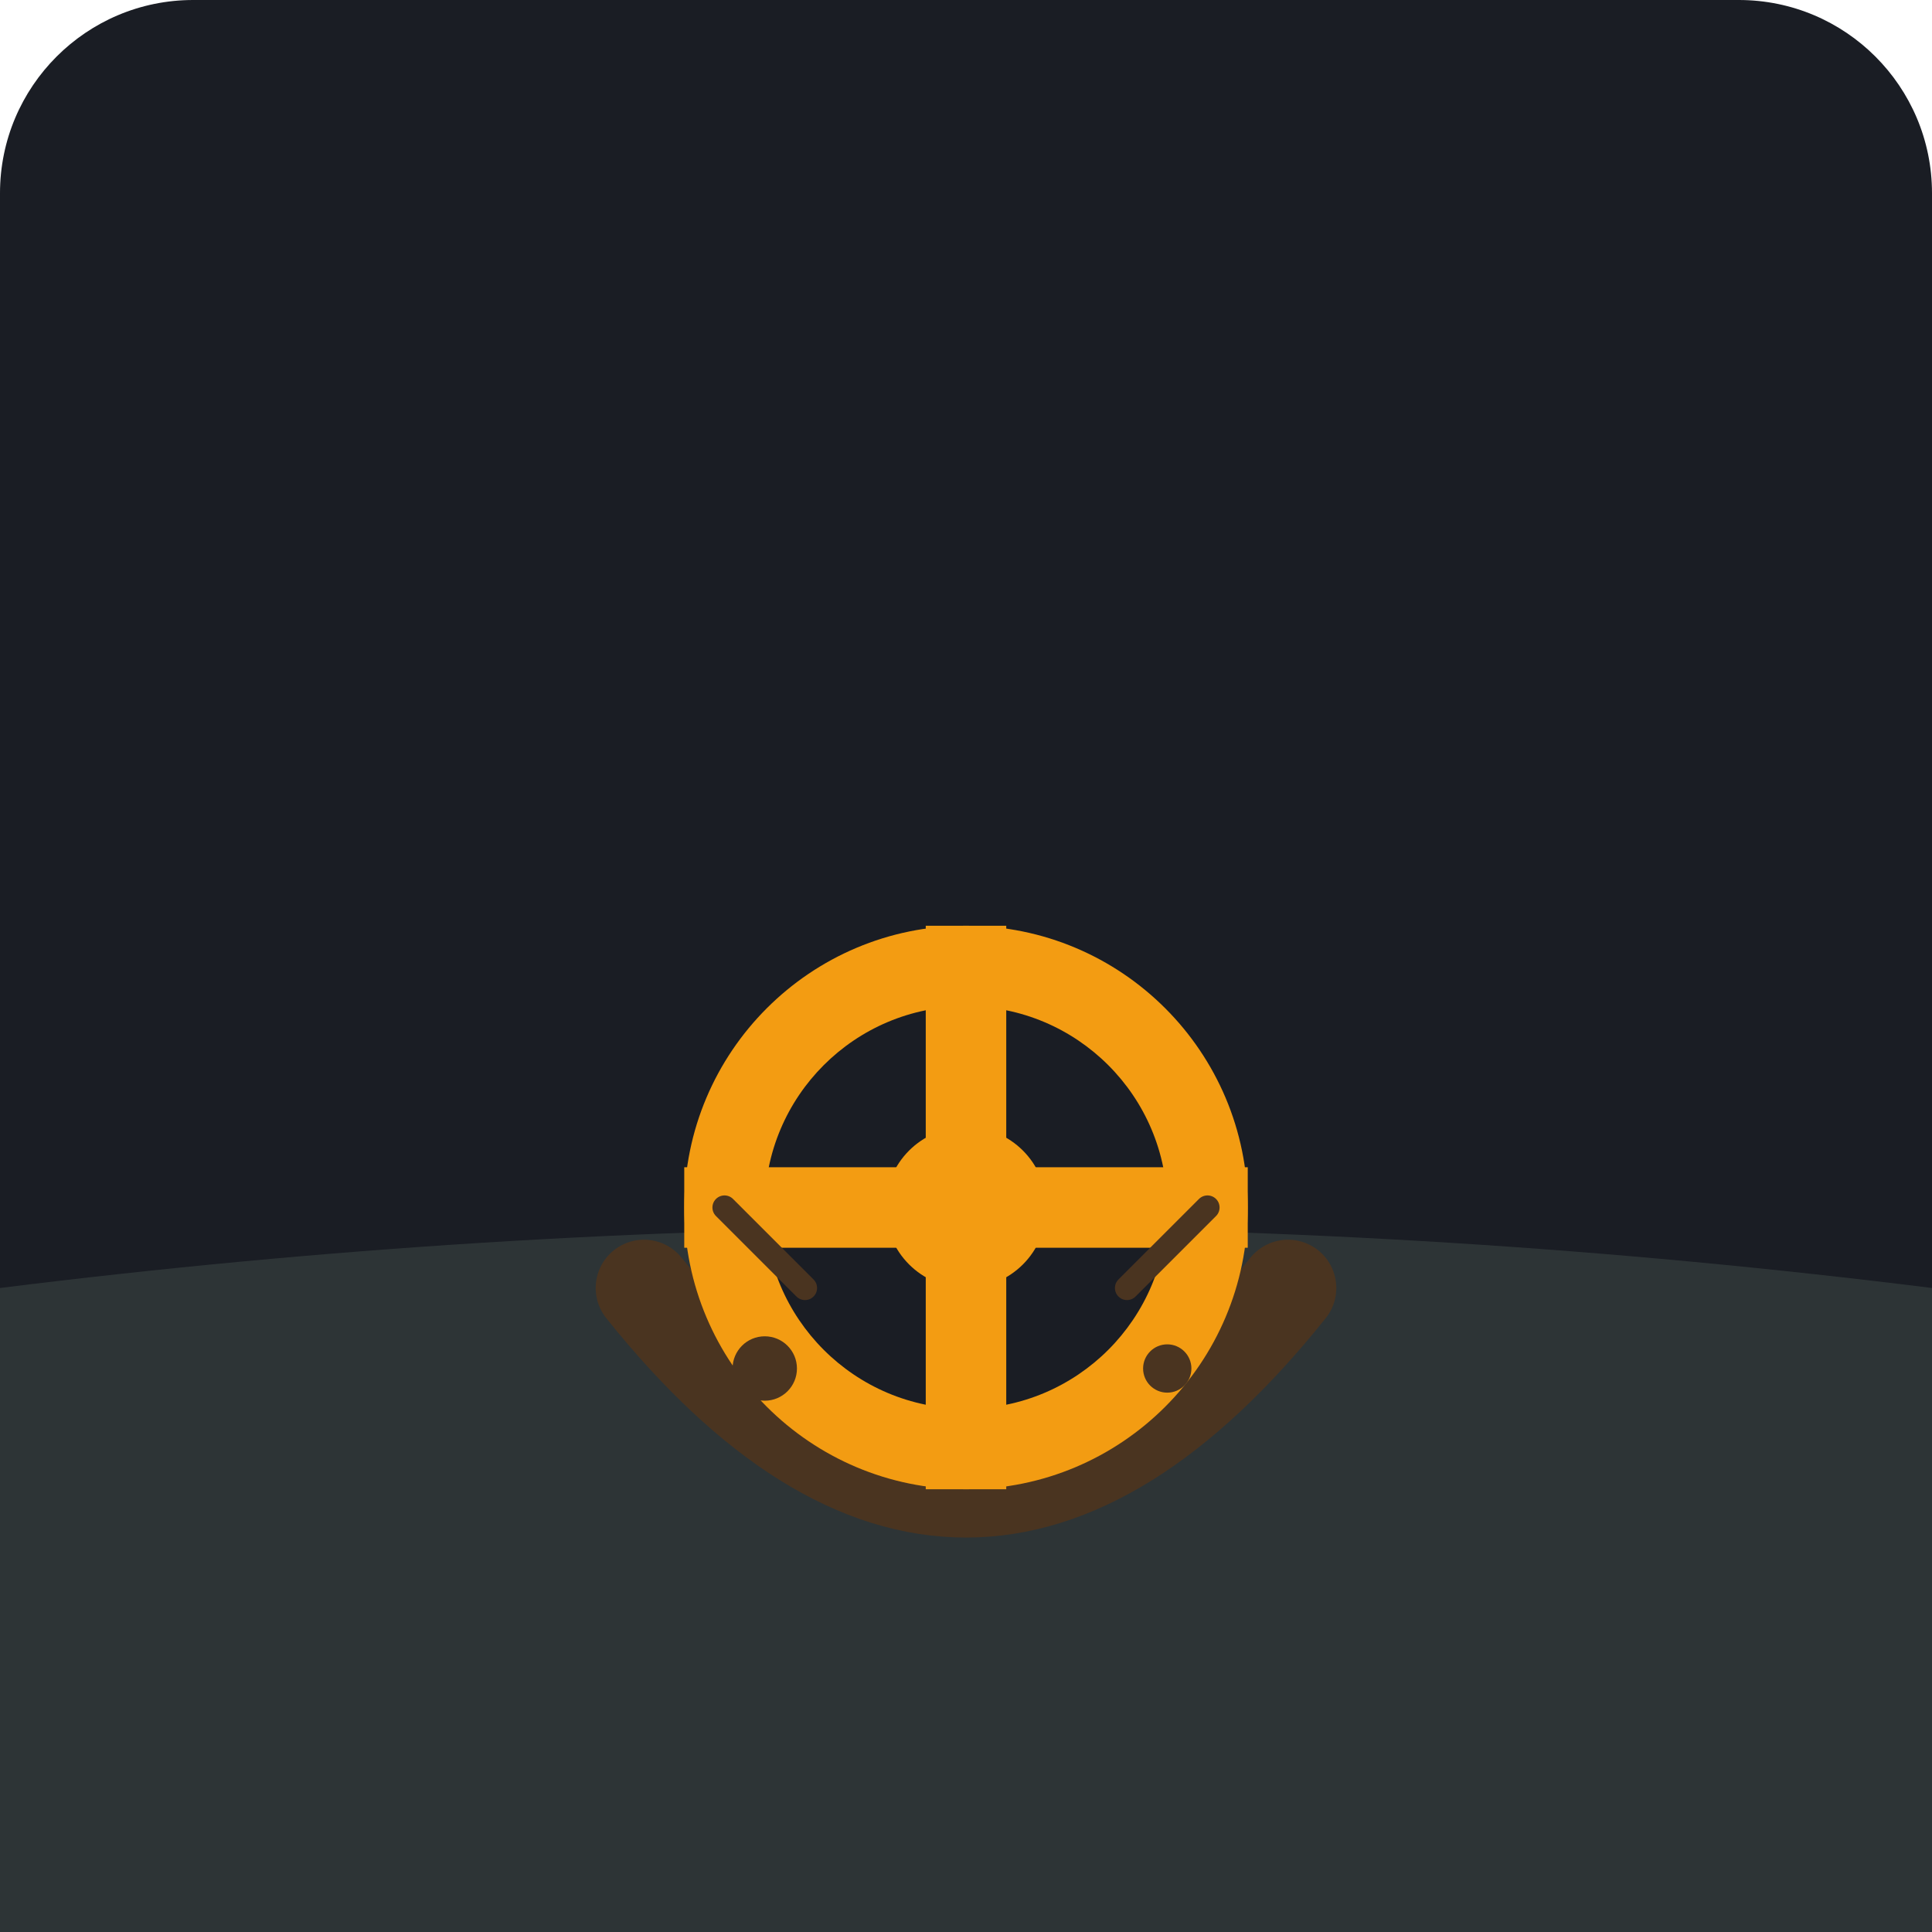
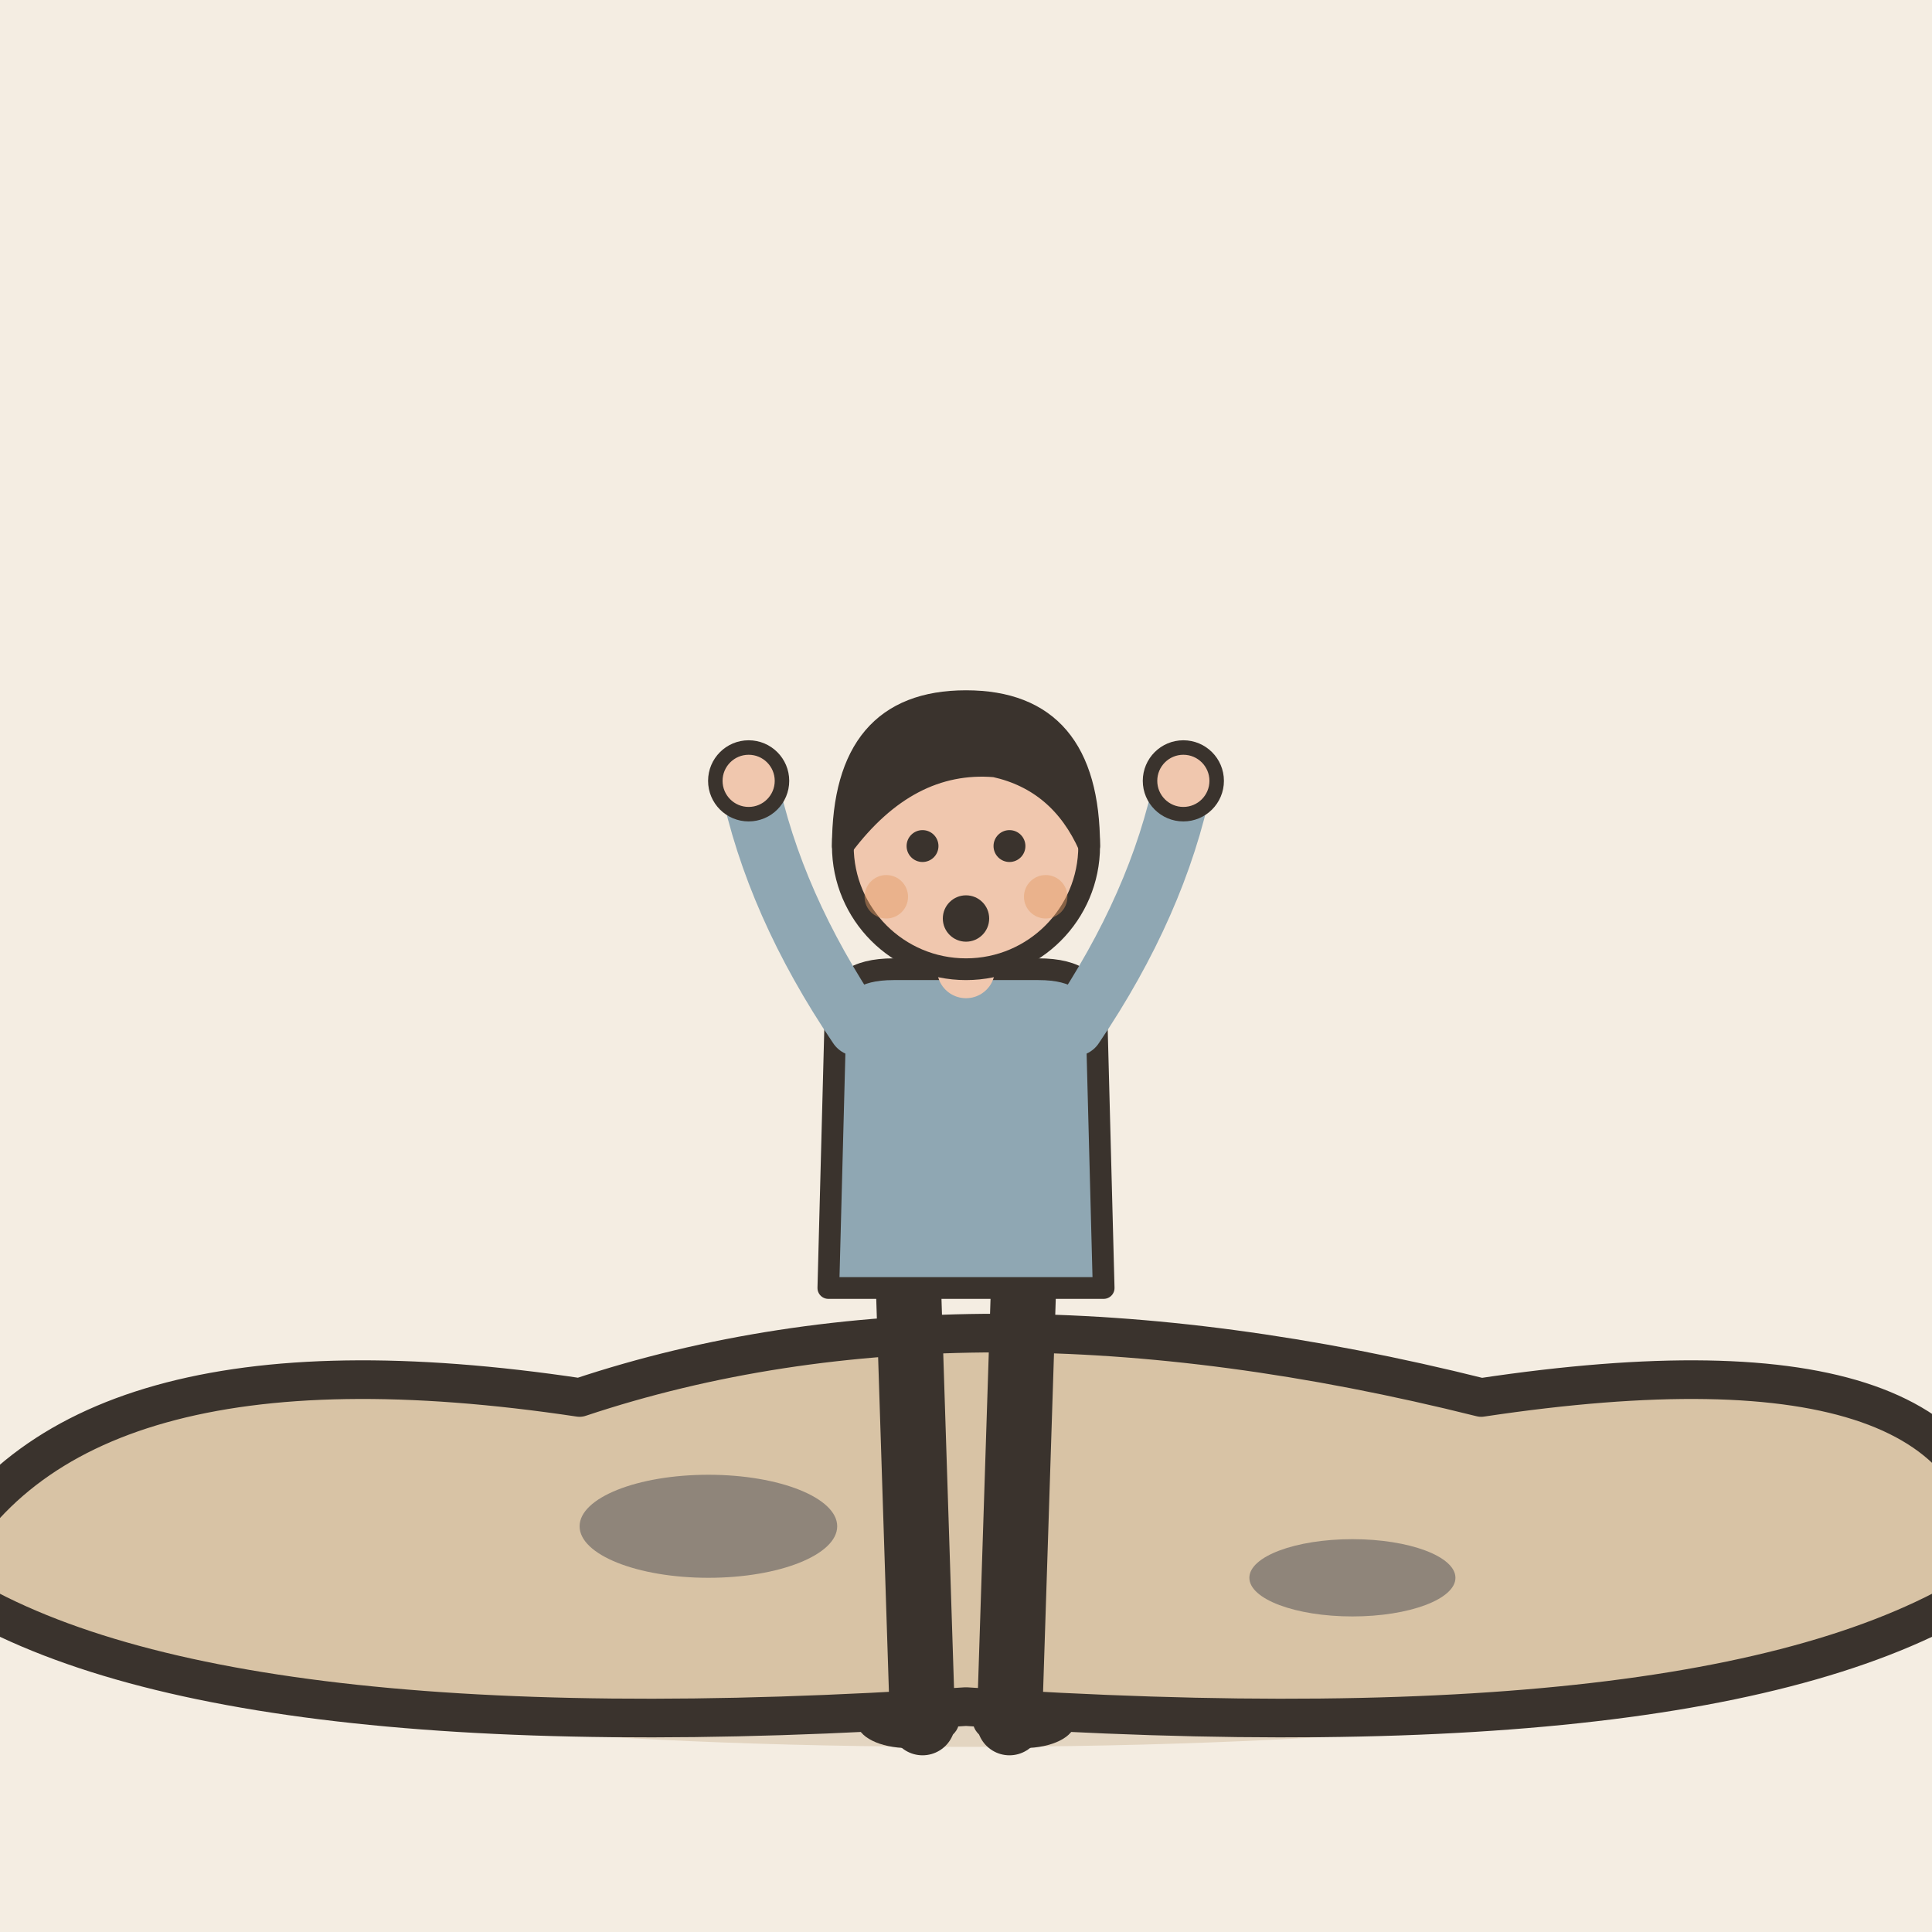
- <svg xmlns="http://www.w3.org/2000/svg" viewBox="0 0 240 240">
-   <rect width="240" height="240" rx="24" fill="#1A1D24" />
-   <path d="M0 160 C 80 150, 160 150, 240 160 L 240 240 L 0 240 Z" fill="#2D3436" />
-   <path d="M80 160 Q 120 210 160 160" fill="none" stroke="#4A3420" stroke-width="12" stroke-linecap="round" />
-   <path d="M85 165 Q 120 200 155 165" fill="#4A3420" />
-   <g transform="translate(120, 150)">
-     <circle cx="0" cy="0" r="35" fill="#F39C12" />
-     <circle cx="0" cy="0" r="25" fill="#1A1D24" />
-     <rect x="-35" y="-5" width="70" height="10" fill="#F39C12" />
-     <rect x="-5" y="-35" width="10" height="70" fill="#F39C12" />
-     <circle cx="0" cy="0" r="10" fill="#F39C12" />
+ <svg xmlns="http://www.w3.org/2000/svg" viewBox="0 0 240 240" data-style="editorial">
+   <rect width="240" height="240" fill="#F4EDE2" />
+   <ellipse cx="120" cy="208" rx="88" ry="9" fill="#E3D5C1" />
+   <g transform="translate(120 196) scale(1.6 1.6)">
+     <path d="M-80 0Q-70 -20 -30 -14Q0 -24 40 -14Q80 -20 80 0Q60 14 0 10Q-60 14 -80 0Z" fill="#D8C3A5" stroke="#3A332D" stroke-width="3" stroke-linecap="round" stroke-linejoin="round" />
+     <ellipse cx="-20" cy="-4" rx="10" ry="4" fill="#8F857A" />
+     <ellipse cx="30" cy="0" rx="8" ry="3" fill="#8F857A" />
  </g>
-   <circle cx="95" cy="170" r="4" fill="#4A3420" />
-   <circle cx="145" cy="170" r="3" fill="#4A3420" />
-   <path d="M100 160 L 90 150" stroke="#4A3420" stroke-width="3" stroke-linecap="round" />
-   <path d="M140 160 L 150 150" stroke="#4A3420" stroke-width="3" stroke-linecap="round" />
+   <g transform="translate(120 196) scale(0.9 0.9)">
+     <path d="M-8 -42L-6 20" stroke="#3A332D" stroke-width="9" stroke-linecap="round" fill="none" />
+     <path d="M8 -42L6 20" stroke="#3A332D" stroke-width="9" stroke-linecap="round" fill="none" />
+     <ellipse cx="-8" cy="20" rx="7" ry="3.5" fill="#3A332D" />
+     <ellipse cx="8" cy="20" rx="7" ry="3.5" fill="#3A332D" />
+     <path d="M-18 -78Q-18 -84 -10 -84L10 -84Q18 -84 18 -78L19 -40L-19 -40Z" fill="#8FA7B3" stroke="#3A332D" stroke-width="3" stroke-linecap="round" stroke-linejoin="round" />
+     <path d="M-15 -76Q-26.5 -93 -30 -110" fill="none" stroke="#8FA7B3" stroke-width="8" stroke-linecap="round" stroke-linejoin="round" />
+     <circle cx="-30" cy="-110" r="4.6" fill="#F0C7AE" stroke="#3A332D" stroke-linecap="round" stroke-linejoin="round" stroke-width="2" />
+     <path d="M15 -76Q26.5 -93 30 -110" fill="none" stroke="#8FA7B3" stroke-width="8" stroke-linecap="round" stroke-linejoin="round" />
+     <circle cx="30" cy="-110" r="4.6" fill="#F0C7AE" stroke="#3A332D" stroke-linecap="round" stroke-linejoin="round" stroke-width="2" />
+     <path d="M0 -84L0 -88" stroke="#F0C7AE" stroke-width="8" stroke-linecap="round" fill="none" />
+     <circle cx="0" cy="-101" r="17" fill="#F0C7AE" stroke="#3A332D" stroke-width="3" stroke-linecap="round" stroke-linejoin="round" />
+     <path d="M-17 -101Q-17 -121 0 -121Q17 -121 17 -101Q13 -110 4 -112Q-8 -113 -17 -101Z" fill="#3A332D" stroke="#3A332D" stroke-width="3" stroke-linecap="round" stroke-linejoin="round" />
+     <circle cx="-6" cy="-101" r="2.2" fill="#3A332D" />
+     <circle cx="6" cy="-101" r="2.2" fill="#3A332D" />
+     <circle cx="0" cy="-91" r="3.2" fill="#3A332D" />
+     <circle cx="-11" cy="-94" r="3" fill="#E39A62" opacity="0.45" />
+     <circle cx="11" cy="-94" r="3" fill="#E39A62" opacity="0.45" />
+   </g>
</svg>
